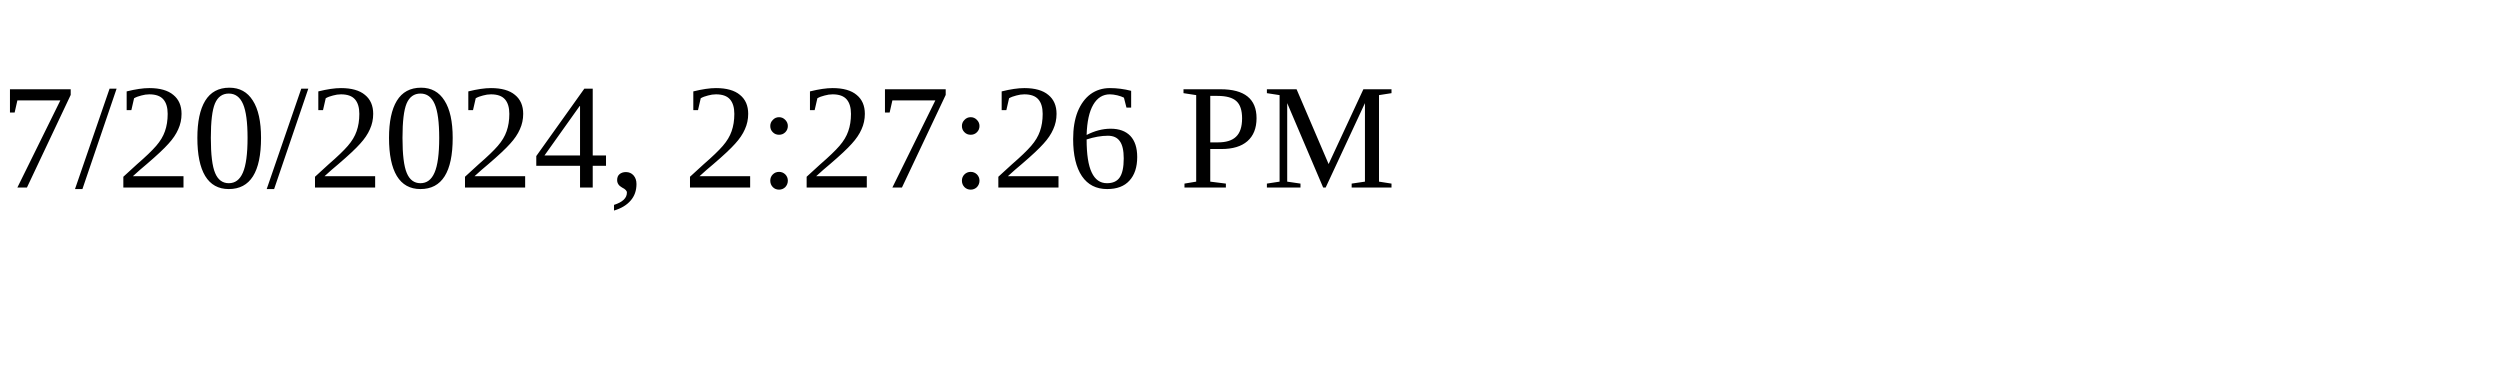
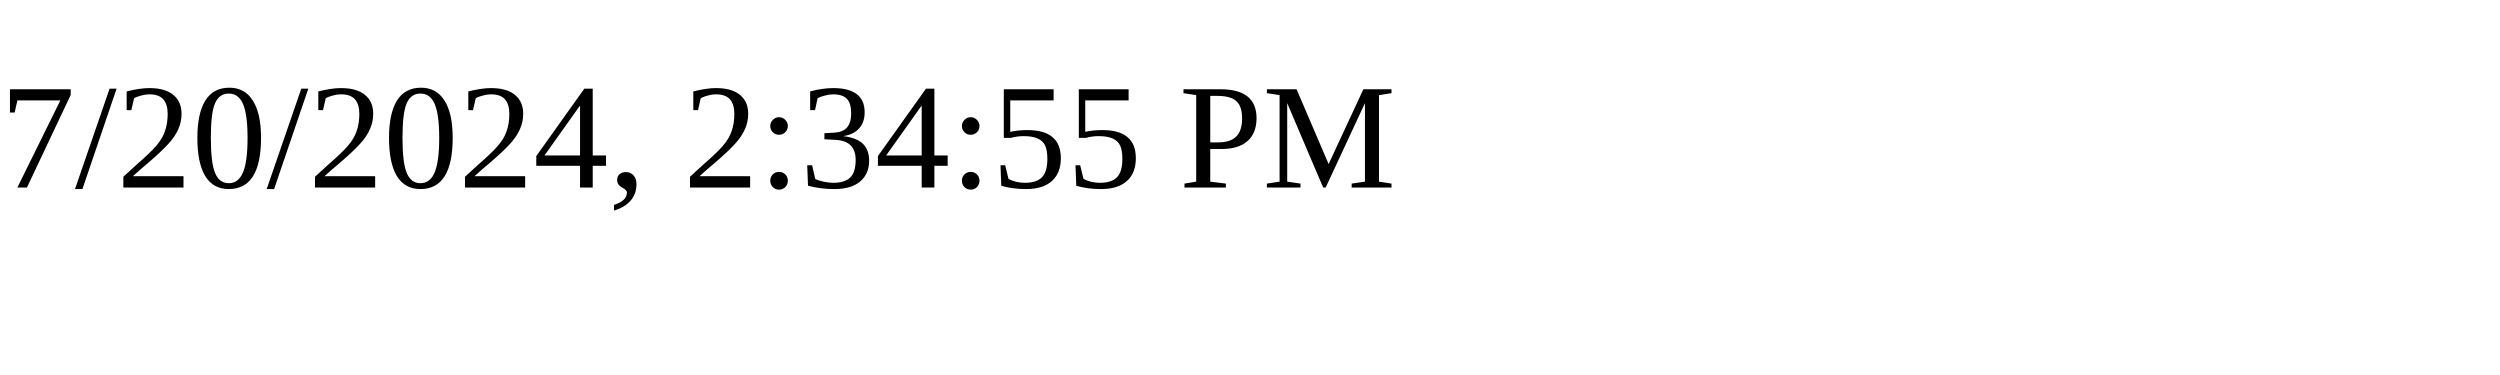
<svg xmlns="http://www.w3.org/2000/svg" height="30" width="200">
-   <text x="0" y="15">7/20/2024, 2:27:26 PM</text>
+   <text x="0" y="15">7/20/2024, 2:34:55 PM</text>
</svg>
